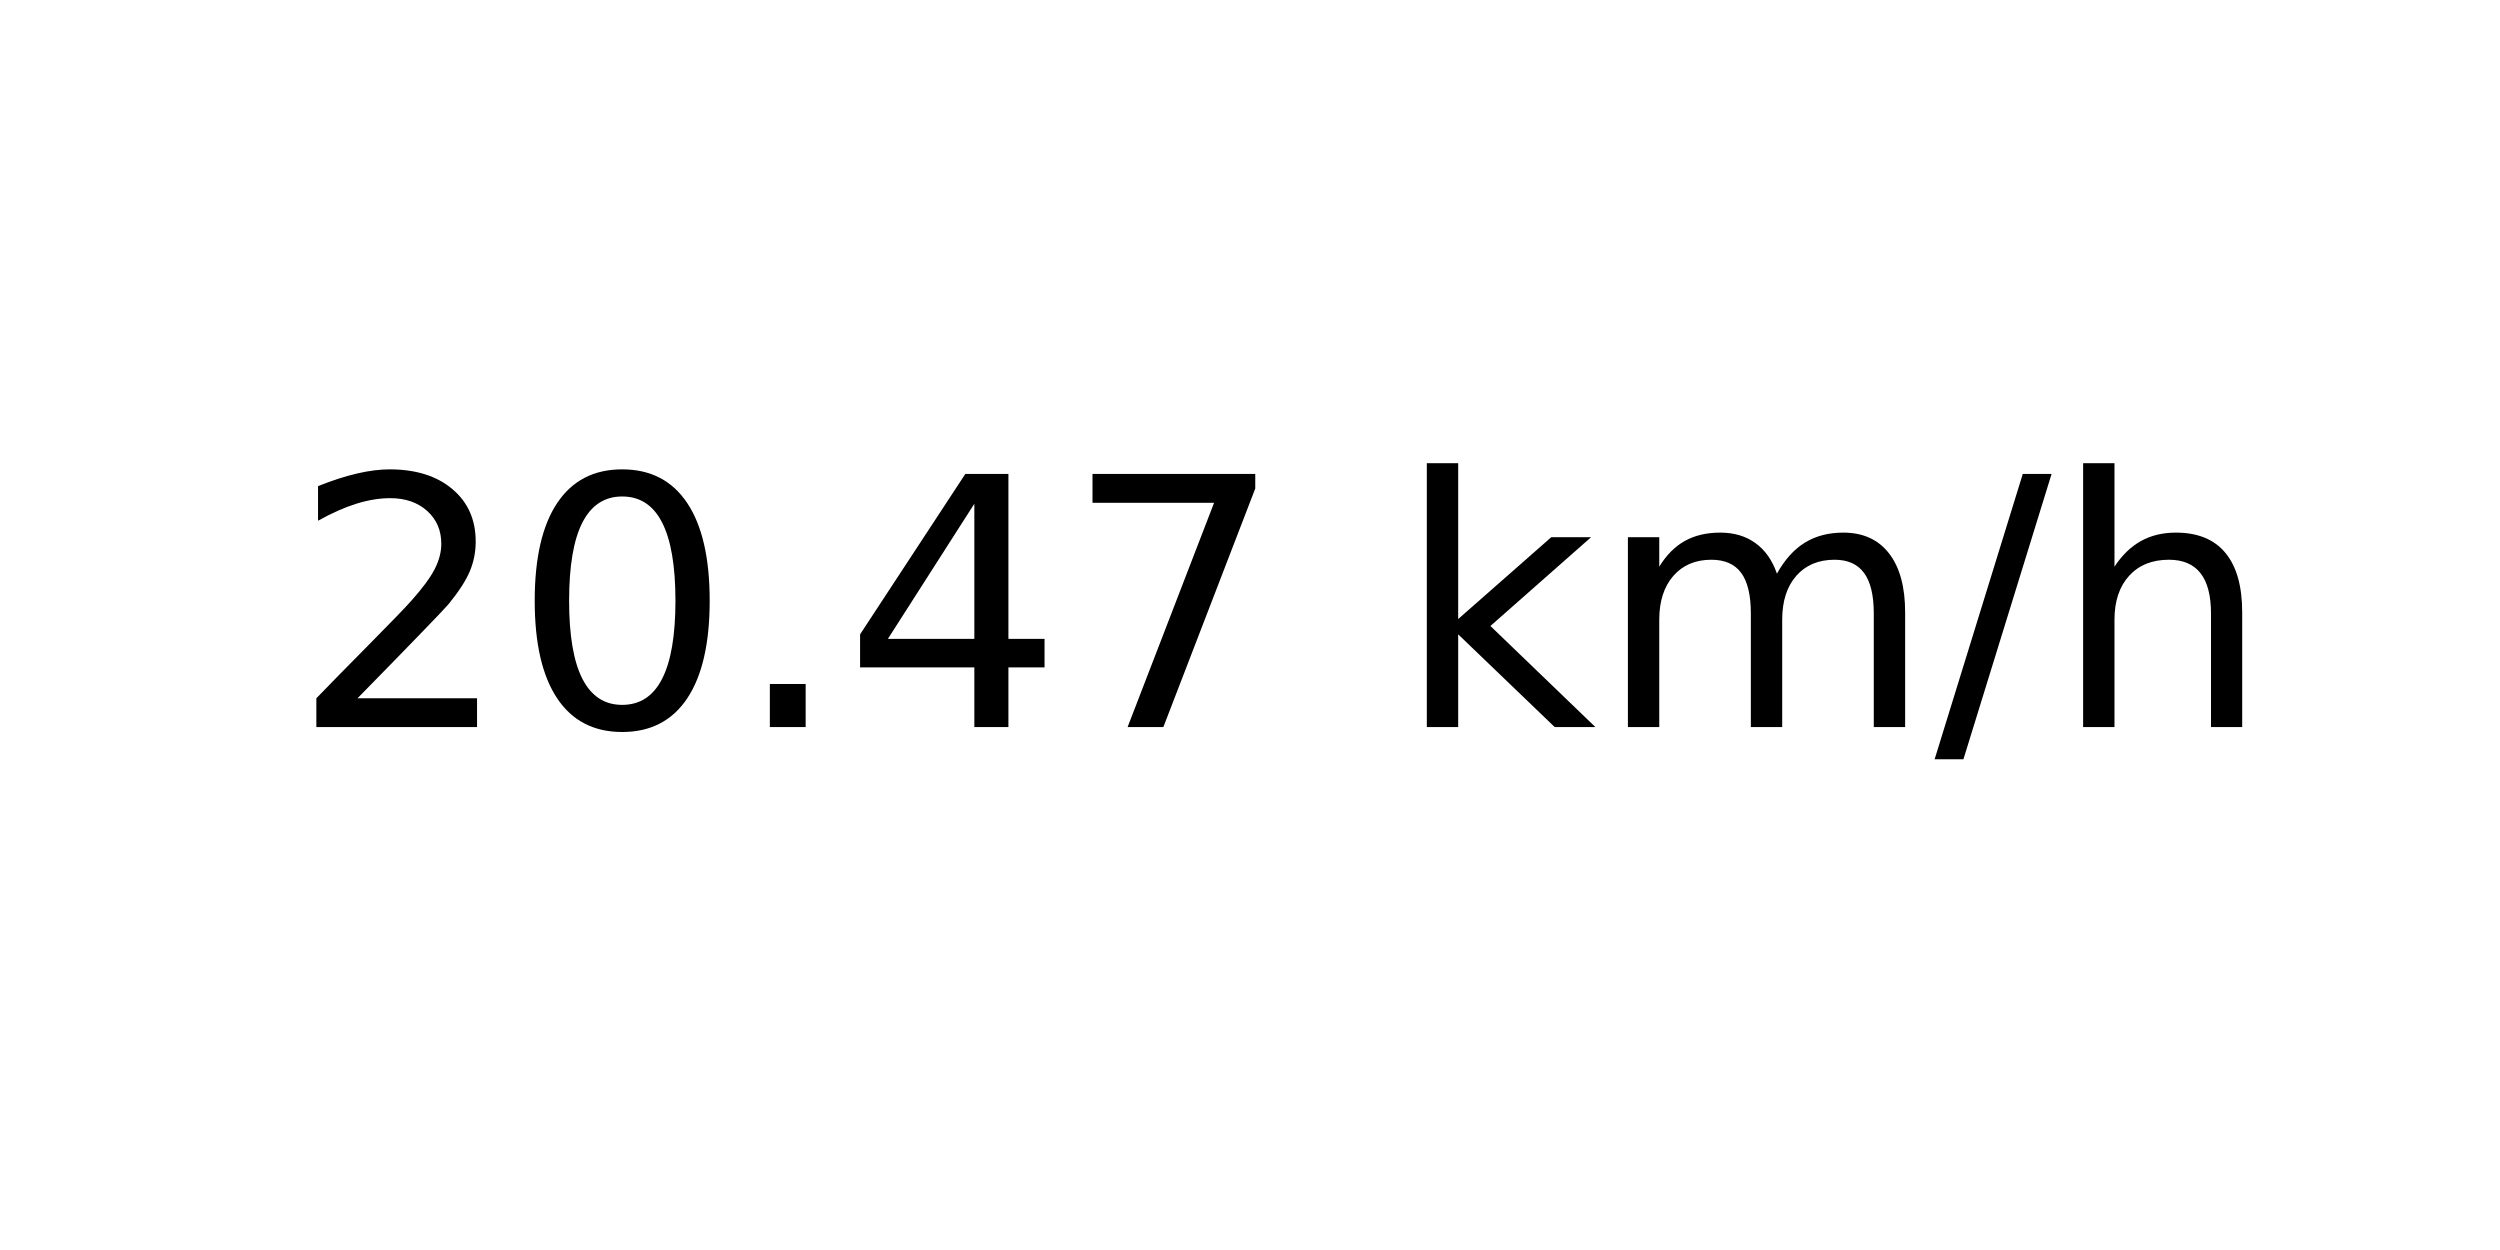
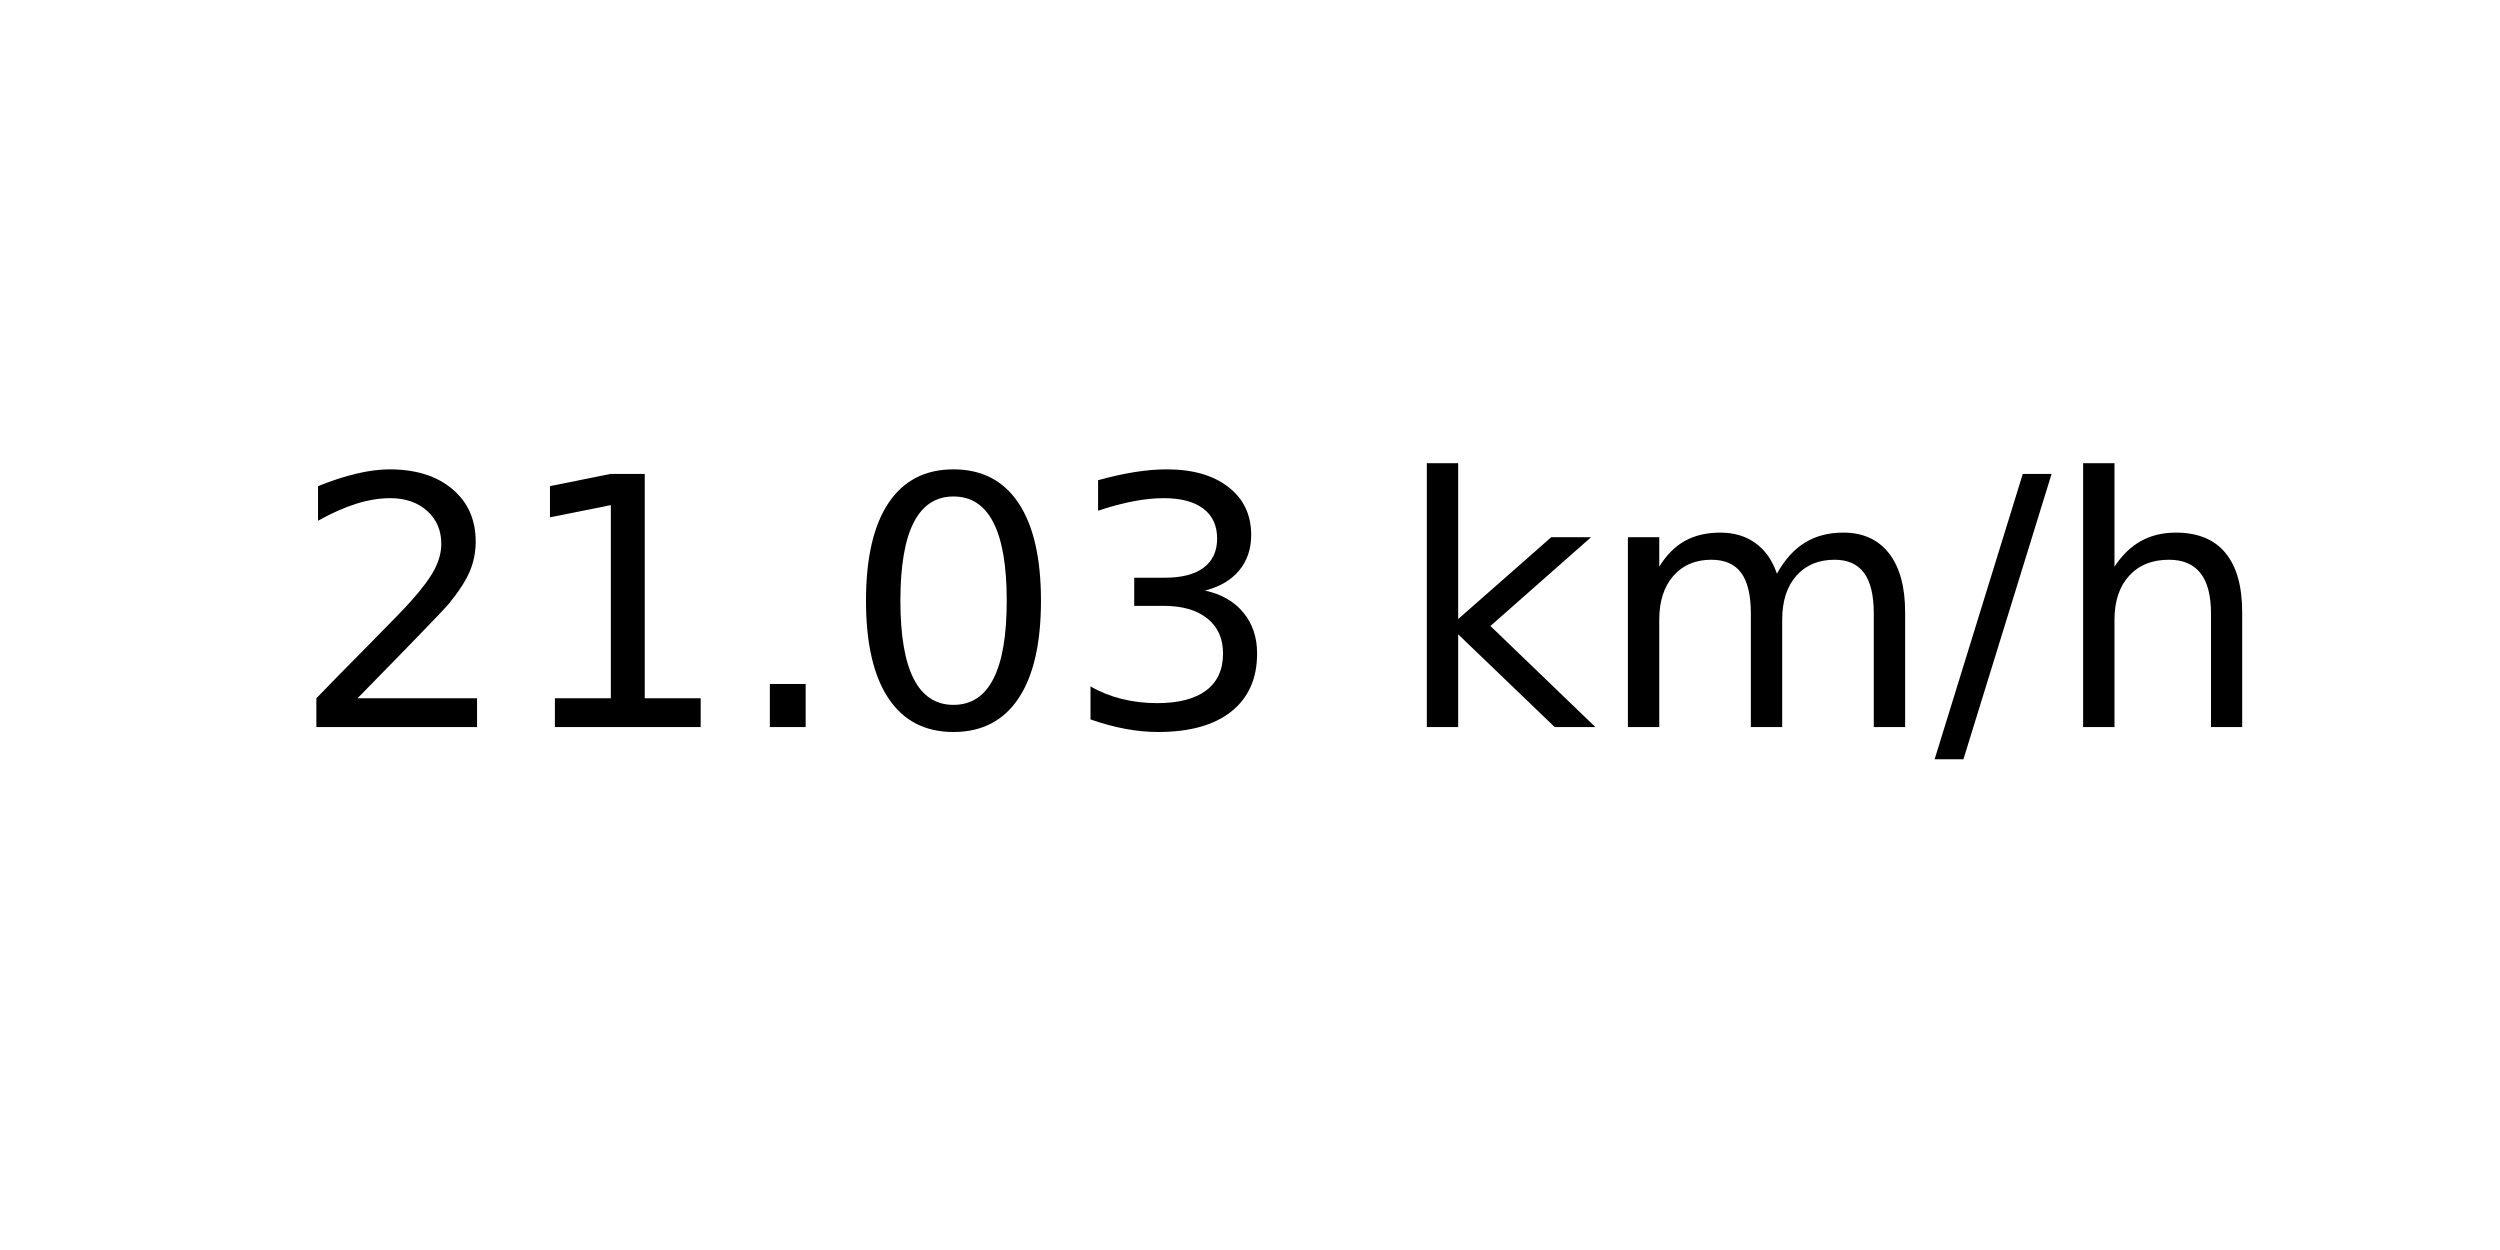
<svg xmlns="http://www.w3.org/2000/svg" xmlns:xlink="http://www.w3.org/1999/xlink" width="72pt" height="36pt" viewBox="0 0 72 36" version="1.1">
  <defs>
    <style type="text/css">*{stroke-linejoin: round; stroke-linecap: butt}</style>
  </defs>
  <g id="figure_1">
    <g id="axes_1">
      <g id="text_1">
        <g transform="translate(8.378125 20.93937) scale(0.1 -0.1)">
          <defs>
            <path id="DejaVuSans-32" d="M 1228 531  L 3431 531  L 3431 0  L 469 0  L 469 531  Q 828 903 1448 1529  Q 2069 2156 2228 2338  Q 2531 2678 2651 2914  Q 2772 3150 2772 3378  Q 2772 3750 2511 3984  Q 2250 4219 1831 4219  Q 1534 4219 1204 4116  Q 875 4013 500 3803  L 500 4441  Q 881 4594 1212 4672  Q 1544 4750 1819 4750  Q 2544 4750 2975 4387  Q 3406 4025 3406 3419  Q 3406 3131 3298 2873  Q 3191 2616 2906 2266  Q 2828 2175 2409 1742  Q 1991 1309 1228 531  z " transform="scale(0.015625)" />
+             <path id="DejaVuSans-31" d="M 794 531  L 1825 531  L 1825 4091  L 703 3866  L 703 4441  L 1819 4666  L 2450 4666  L 2450 531  L 3481 531  L 3481 0  L 794 0  L 794 531  z " transform="scale(0.015625)" />
+             <path id="DejaVuSans-2e" d="M 684 794  L 1344 794  L 1344 0  L 684 0  L 684 794  z " transform="scale(0.015625)" />
            <path id="DejaVuSans-30" d="M 2034 4250  Q 1547 4250 1301 3770  Q 1056 3291 1056 2328  Q 1056 1369 1301 889  Q 1547 409 2034 409  Q 2525 409 2770 889  Q 3016 1369 3016 2328  Q 3016 3291 2770 3770  Q 2525 4250 2034 4250  z M 2034 4750  Q 2819 4750 3233 4129  Q 3647 3509 3647 2328  Q 3647 1150 3233 529  Q 2819 -91 2034 -91  Q 1250 -91 836 529  Q 422 1150 422 2328  Q 422 3509 836 4129  Q 1250 4750 2034 4750  z " transform="scale(0.015625)" />
-             <path id="DejaVuSans-2e" d="M 684 794  L 1344 794  L 1344 0  L 684 0  L 684 794  z " transform="scale(0.015625)" />
-             <path id="DejaVuSans-34" d="M 2419 4116  L 825 1625  L 2419 1625  L 2419 4116  z M 2253 4666  L 3047 4666  L 3047 1625  L 3713 1625  L 3713 1100  L 3047 1100  L 3047 0  L 2419 0  L 2419 1100  L 313 1100  L 313 1709  L 2253 4666  z " transform="scale(0.015625)" />
-             <path id="DejaVuSans-37" d="M 525 4666  L 3525 4666  L 3525 4397  L 1831 0  L 1172 0  L 2766 4134  L 525 4134  L 525 4666  z " transform="scale(0.015625)" />
+             <path id="DejaVuSans-33" d="M 2597 2516  Q 3050 2419 3304 2112  Q 3559 1806 3559 1356  Q 3559 666 3084 287  Q 2609 -91 1734 -91  Q 1441 -91 1130 -33  Q 819 25 488 141  L 488 750  Q 750 597 1062 519  Q 1375 441 1716 441  Q 2309 441 2620 675  Q 2931 909 2931 1356  Q 2931 1769 2642 2001  Q 2353 2234 1838 2234  L 1294 2234  L 1294 2753  L 1863 2753  Q 2328 2753 2575 2939  Q 2822 3125 2822 3475  Q 2822 3834 2567 4026  Q 2313 4219 1838 4219  Q 1578 4219 1281 4162  Q 984 4106 628 3988  L 628 4550  Q 988 4650 1302 4700  Q 1616 4750 1894 4750  Q 2613 4750 3031 4423  Q 3450 4097 3450 3541  Q 3450 3153 3228 2886  Q 3006 2619 2597 2516  z " transform="scale(0.015625)" />
            <path id="DejaVuSans-20" transform="scale(0.015625)" />
            <path id="DejaVuSans-6b" d="M 581 4863  L 1159 4863  L 1159 1991  L 2875 3500  L 3609 3500  L 1753 1863  L 3688 0  L 2938 0  L 1159 1709  L 1159 0  L 581 0  L 581 4863  z " transform="scale(0.015625)" />
            <path id="DejaVuSans-6d" d="M 3328 2828  Q 3544 3216 3844 3400  Q 4144 3584 4550 3584  Q 5097 3584 5394 3201  Q 5691 2819 5691 2113  L 5691 0  L 5113 0  L 5113 2094  Q 5113 2597 4934 2840  Q 4756 3084 4391 3084  Q 3944 3084 3684 2787  Q 3425 2491 3425 1978  L 3425 0  L 2847 0  L 2847 2094  Q 2847 2600 2669 2842  Q 2491 3084 2119 3084  Q 1678 3084 1418 2786  Q 1159 2488 1159 1978  L 1159 0  L 581 0  L 581 3500  L 1159 3500  L 1159 2956  Q 1356 3278 1631 3431  Q 1906 3584 2284 3584  Q 2666 3584 2933 3390  Q 3200 3197 3328 2828  z " transform="scale(0.015625)" />
            <path id="DejaVuSans-2f" d="M 1625 4666  L 2156 4666  L 531 -594  L 0 -594  L 1625 4666  z " transform="scale(0.015625)" />
            <path id="DejaVuSans-68" d="M 3513 2113  L 3513 0  L 2938 0  L 2938 2094  Q 2938 2591 2744 2837  Q 2550 3084 2163 3084  Q 1697 3084 1428 2787  Q 1159 2491 1159 1978  L 1159 0  L 581 0  L 581 4863  L 1159 4863  L 1159 2956  Q 1366 3272 1645 3428  Q 1925 3584 2291 3584  Q 2894 3584 3203 3211  Q 3513 2838 3513 2113  z " transform="scale(0.015625)" />
          </defs>
          <use xlink:href="#DejaVuSans-32" />
-           <use xlink:href="#DejaVuSans-30" x="63.623" />
+           <use xlink:href="#DejaVuSans-31" x="63.623" />
          <use xlink:href="#DejaVuSans-2e" x="127.246" />
-           <use xlink:href="#DejaVuSans-34" x="159.033" />
-           <use xlink:href="#DejaVuSans-37" x="222.656" />
+           <use xlink:href="#DejaVuSans-30" x="159.033" />
+           <use xlink:href="#DejaVuSans-33" x="222.656" />
          <use xlink:href="#DejaVuSans-20" x="286.279" />
          <use xlink:href="#DejaVuSans-6b" x="318.066" />
          <use xlink:href="#DejaVuSans-6d" x="375.977" />
          <use xlink:href="#DejaVuSans-2f" x="473.389" />
          <use xlink:href="#DejaVuSans-68" x="507.08" />
        </g>
      </g>
    </g>
  </g>
</svg>
